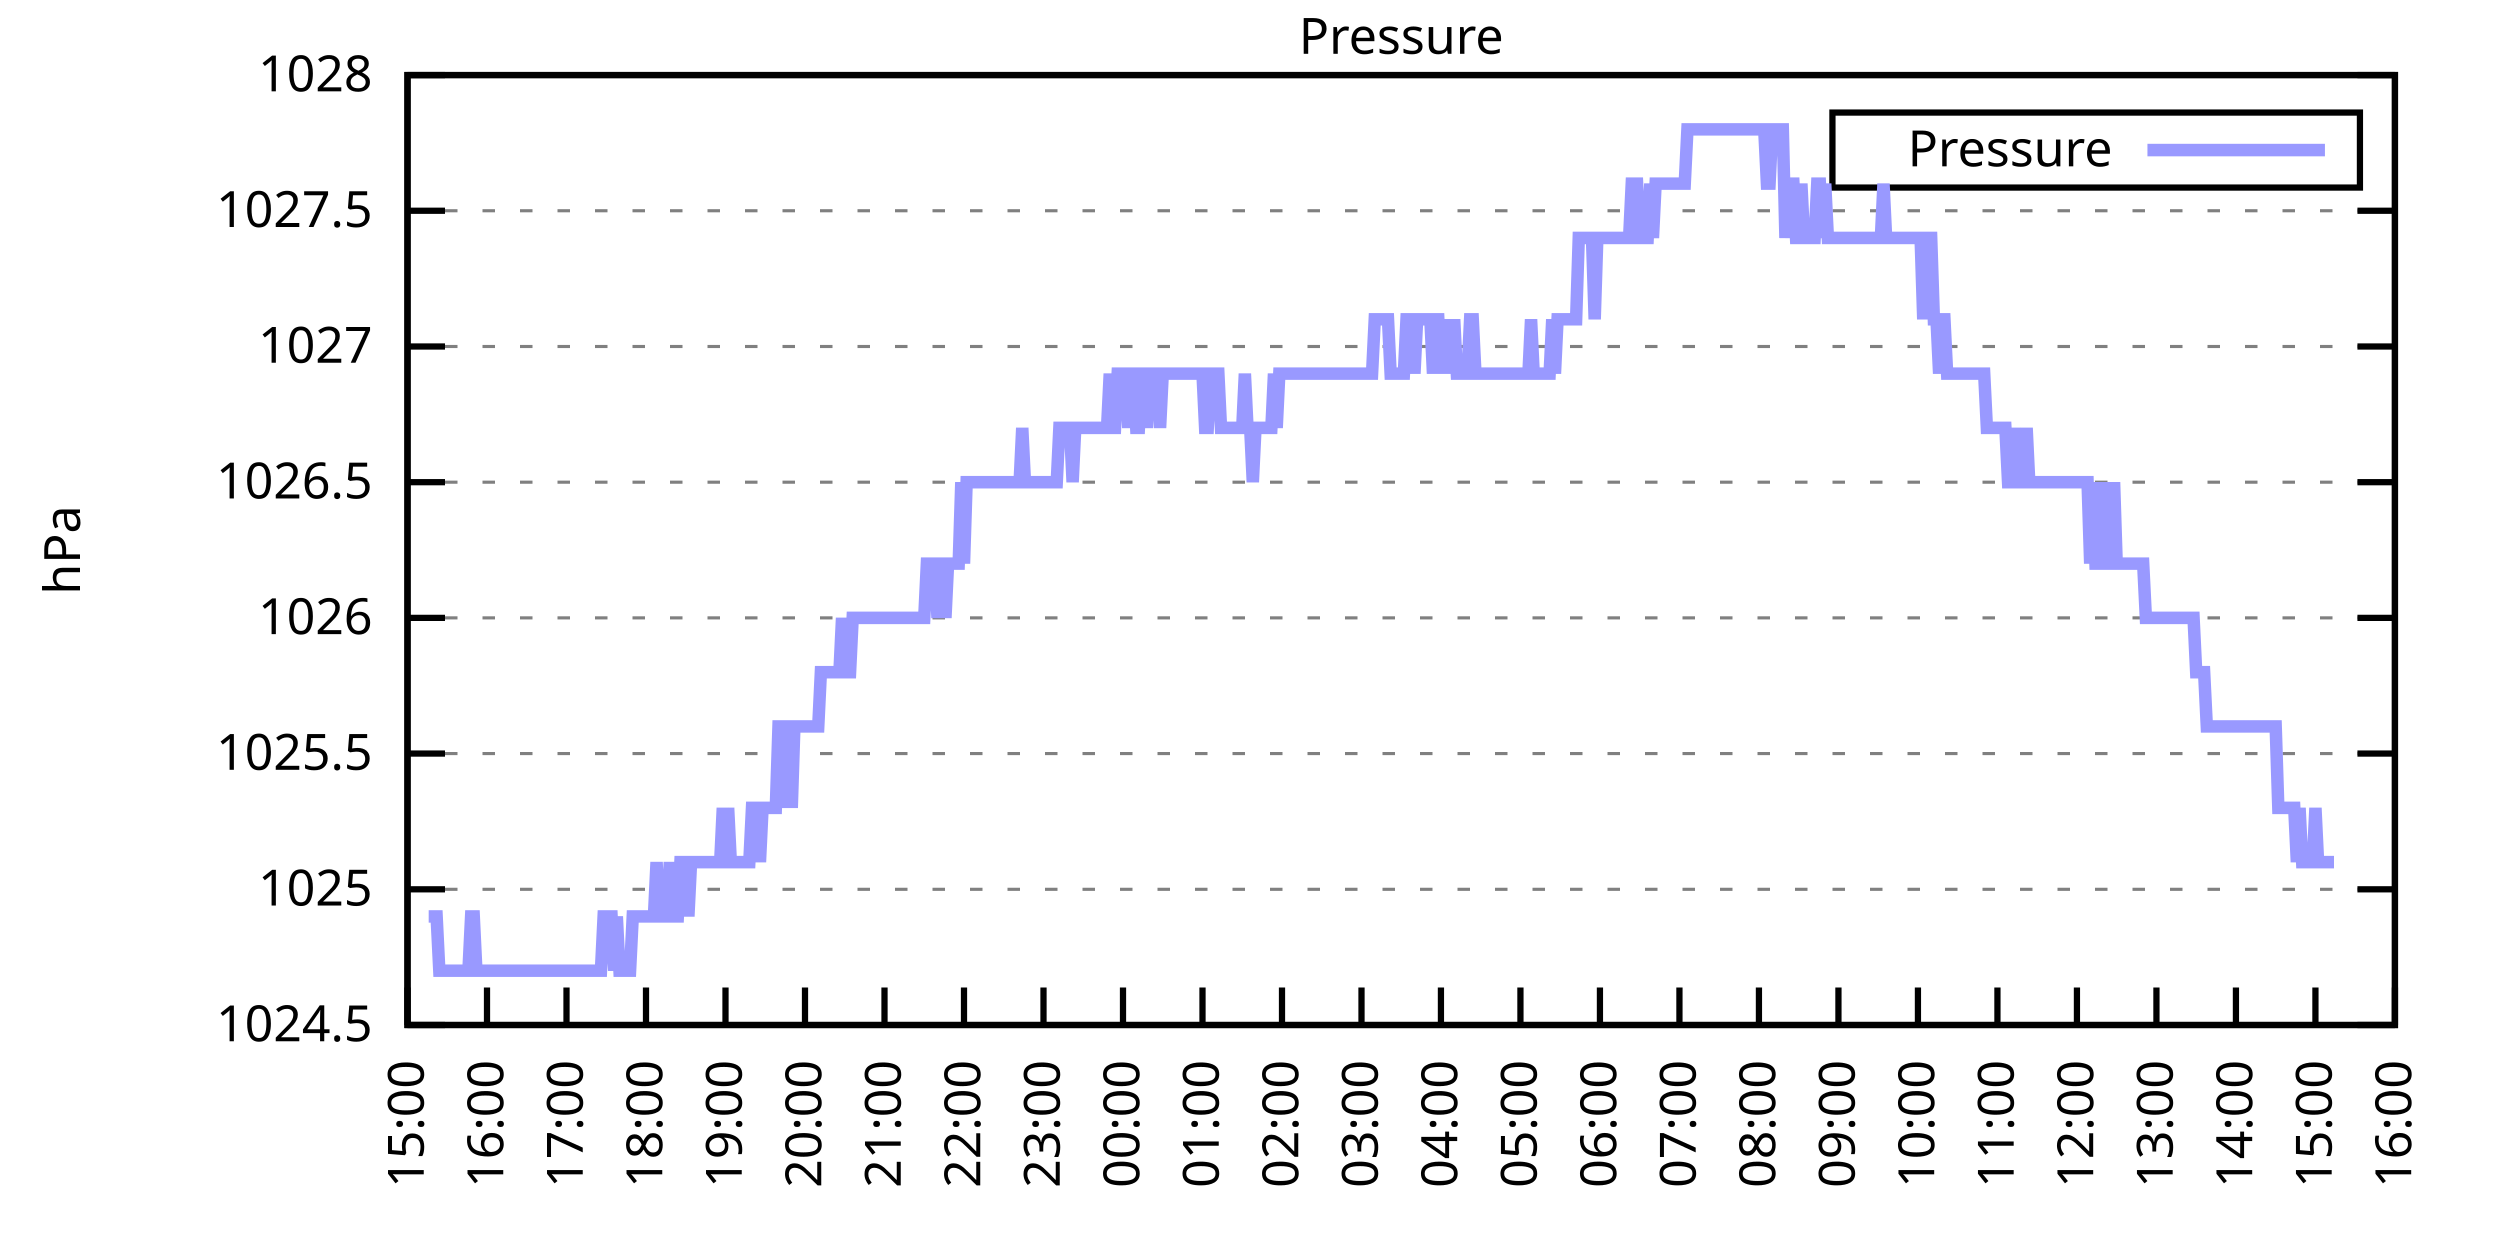
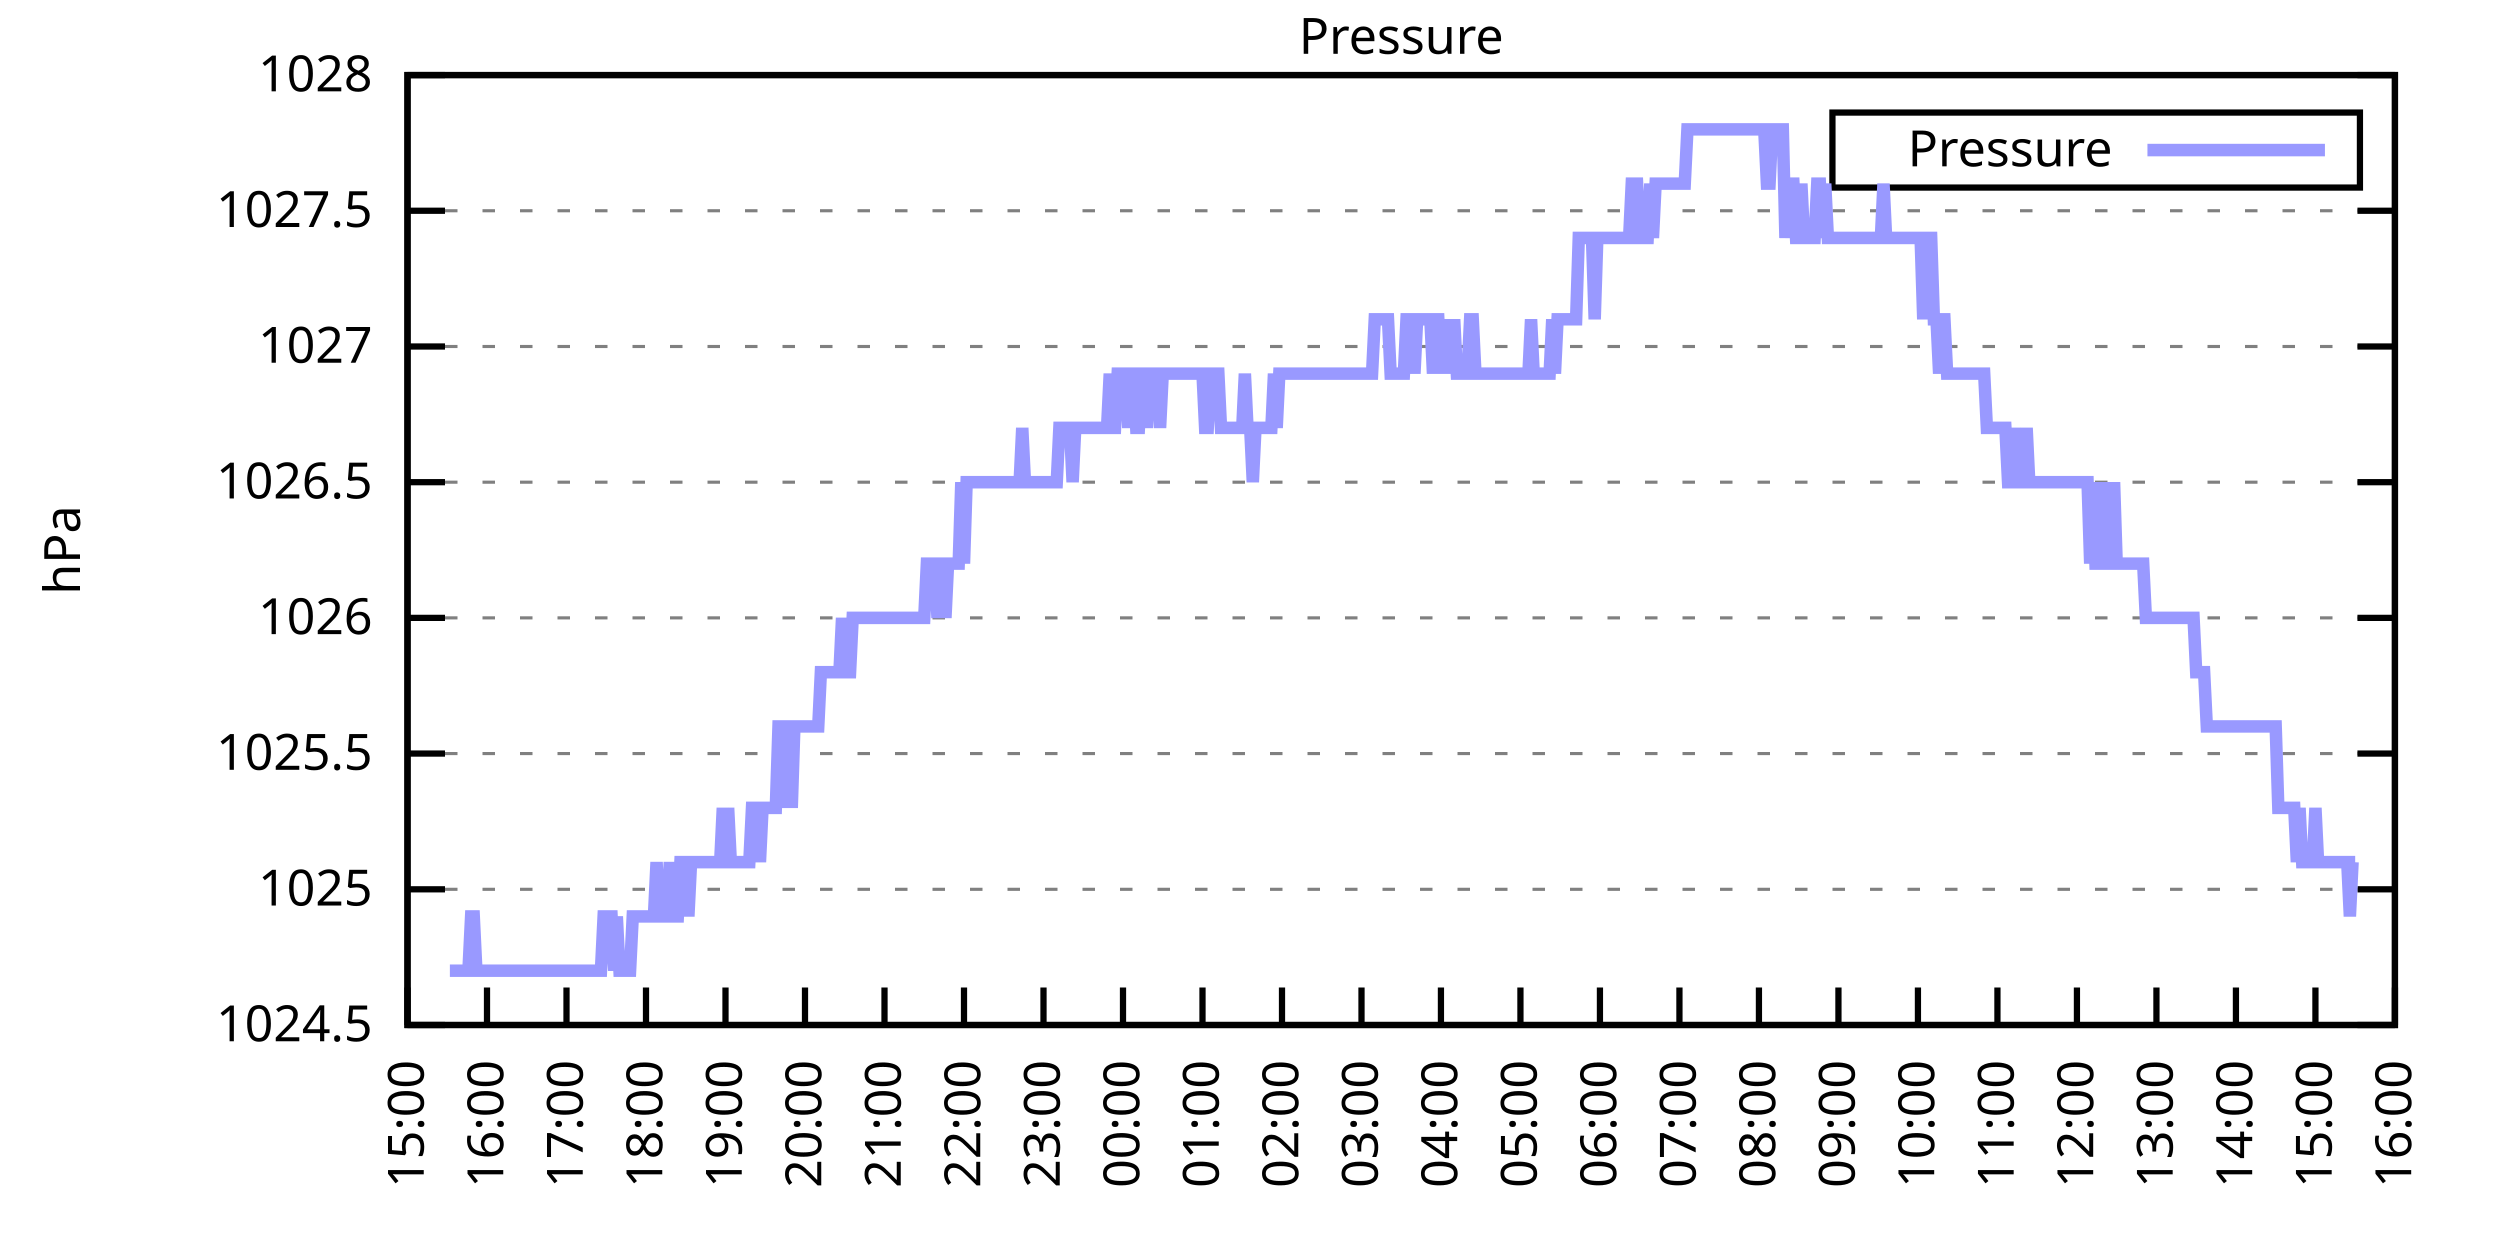
<svg xmlns="http://www.w3.org/2000/svg" xmlns:xlink="http://www.w3.org/1999/xlink" width="400" height="200" viewBox="0 0 400 200">
  <g id="gnuplot_canvas">
    <rect x="0" y="0" width="400" height="200" fill="none" />
    <defs>
      <circle id="gpDot" r="0.5" stroke-width="0.5" stroke="currentColor" />
      <path id="gpPt0" stroke-width="0.333" stroke="currentColor" d="M-1,0 h2 M0,-1 v2" />
      <path id="gpPt1" stroke-width="0.333" stroke="currentColor" d="M-1,-1 L1,1 M1,-1 L-1,1" />
      <path id="gpPt2" stroke-width="0.333" stroke="currentColor" d="M-1,0 L1,0 M0,-1 L0,1 M-1,-1 L1,1 M-1,1 L1,-1" />
      <rect id="gpPt3" stroke-width="0.333" stroke="currentColor" x="-1" y="-1" width="2" height="2" />
      <rect id="gpPt4" stroke-width="0.333" stroke="currentColor" fill="currentColor" x="-1" y="-1" width="2" height="2" />
      <circle id="gpPt5" stroke-width="0.333" stroke="currentColor" cx="0" cy="0" r="1" />
      <use xlink:href="#gpPt5" id="gpPt6" fill="currentColor" stroke="none" />
      <path id="gpPt7" stroke-width="0.333" stroke="currentColor" d="M0,-1.33 L-1.33,0.67 L1.33,0.67 z" />
      <use xlink:href="#gpPt7" id="gpPt8" fill="currentColor" stroke="none" />
      <use xlink:href="#gpPt7" id="gpPt9" stroke="currentColor" transform="rotate(180)" />
      <use xlink:href="#gpPt9" id="gpPt10" fill="currentColor" stroke="none" />
      <use xlink:href="#gpPt3" id="gpPt11" stroke="currentColor" transform="rotate(45)" />
      <use xlink:href="#gpPt11" id="gpPt12" fill="currentColor" stroke="none" />
      <path id="gpPt13" stroke-width="0.333" stroke="currentColor" d="M0,1.330 L1.265,0.411 L0.782,-1.067 L-0.782,-1.076 L-1.265,0.411 z" />
      <use xlink:href="#gpPt13" id="gpPt14" fill="currentColor" stroke="none" />
      <filter id="textbox" filterUnits="objectBoundingBox" x="0" y="0" height="1" width="1">
        <feFlood flood-color="white" flood-opacity="1" result="bgnd" />
        <feComposite in="SourceGraphic" in2="bgnd" operator="atop" />
      </filter>
      <filter id="greybox" filterUnits="objectBoundingBox" x="0" y="0" height="1" width="1">
        <feFlood flood-color="lightgrey" flood-opacity="1" result="grey" />
        <feComposite in="SourceGraphic" in2="grey" operator="atop" />
      </filter>
    </defs>
    <g fill="none" color="white" stroke="currentColor" stroke-width="1.00" stroke-linecap="butt" stroke-linejoin="miter">
</g>
    <g fill="none" color="black" stroke="currentColor" stroke-width="1.00" stroke-linecap="butt" stroke-linejoin="miter">
      <g stroke="none" shape-rendering="crispEdges">
        <polygon fill="rgb(255, 255, 255)" points="65.20,164.00 383.18,164.00 383.18,12.02 65.20,12.02 " />
      </g>
    </g>
    <g fill="none" color="black" stroke="currentColor" stroke-width="1.00" stroke-linecap="butt" stroke-linejoin="miter">
</g>
    <g fill="none" color="black" stroke="black" stroke-width="0.50" stroke-linecap="butt" stroke-linejoin="miter">
</g>
    <g fill="none" color="gray" stroke="currentColor" stroke-width="0.50" stroke-linecap="butt" stroke-linejoin="miter">
      <path stroke="gray" stroke-dasharray="2,4" class="gridline" d="M65.20,164.00 L383.19,164.00  " />
    </g>
    <g fill="none" color="gray" stroke="gray" stroke-width="1.00" stroke-linecap="butt" stroke-linejoin="miter">
</g>
    <g fill="none" color="black" stroke="currentColor" stroke-width="1.00" stroke-linecap="butt" stroke-linejoin="miter">
      <path stroke="black" d="M65.20,164.00 L71.20,164.00 M383.19,164.00 L377.19,164.00  " />
      <g transform="translate(59.60,166.60)" stroke="none" fill="black" font-family="Sans" font-size="8.00" text-anchor="end">
        <text>
          <tspan font-family="Sans"> 1024.5</tspan>
        </text>
      </g>
    </g>
    <g fill="none" color="black" stroke="currentColor" stroke-width="1.00" stroke-linecap="butt" stroke-linejoin="miter">
</g>
    <g fill="none" color="black" stroke="black" stroke-width="0.50" stroke-linecap="butt" stroke-linejoin="miter">
</g>
    <g fill="none" color="gray" stroke="currentColor" stroke-width="0.50" stroke-linecap="butt" stroke-linejoin="miter">
      <path stroke="gray" stroke-dasharray="2,4" class="gridline" d="M65.20,142.29 L383.19,142.29  " />
    </g>
    <g fill="none" color="gray" stroke="gray" stroke-width="1.00" stroke-linecap="butt" stroke-linejoin="miter">
</g>
    <g fill="none" color="black" stroke="currentColor" stroke-width="1.00" stroke-linecap="butt" stroke-linejoin="miter">
      <path stroke="black" d="M65.20,142.29 L71.20,142.29 M383.19,142.29 L377.19,142.29  " />
      <g transform="translate(59.60,144.89)" stroke="none" fill="black" font-family="Sans" font-size="8.00" text-anchor="end">
        <text>
          <tspan font-family="Sans"> 1025</tspan>
        </text>
      </g>
    </g>
    <g fill="none" color="black" stroke="currentColor" stroke-width="1.00" stroke-linecap="butt" stroke-linejoin="miter">
</g>
    <g fill="none" color="black" stroke="black" stroke-width="0.50" stroke-linecap="butt" stroke-linejoin="miter">
</g>
    <g fill="none" color="gray" stroke="currentColor" stroke-width="0.50" stroke-linecap="butt" stroke-linejoin="miter">
      <path stroke="gray" stroke-dasharray="2,4" class="gridline" d="M65.20,120.57 L383.19,120.57  " />
    </g>
    <g fill="none" color="gray" stroke="gray" stroke-width="1.00" stroke-linecap="butt" stroke-linejoin="miter">
</g>
    <g fill="none" color="black" stroke="currentColor" stroke-width="1.00" stroke-linecap="butt" stroke-linejoin="miter">
      <path stroke="black" d="M65.20,120.57 L71.20,120.57 M383.19,120.57 L377.19,120.57  " />
      <g transform="translate(59.60,123.17)" stroke="none" fill="black" font-family="Sans" font-size="8.00" text-anchor="end">
        <text>
          <tspan font-family="Sans"> 1025.5</tspan>
        </text>
      </g>
    </g>
    <g fill="none" color="black" stroke="currentColor" stroke-width="1.00" stroke-linecap="butt" stroke-linejoin="miter">
</g>
    <g fill="none" color="black" stroke="black" stroke-width="0.50" stroke-linecap="butt" stroke-linejoin="miter">
</g>
    <g fill="none" color="gray" stroke="currentColor" stroke-width="0.50" stroke-linecap="butt" stroke-linejoin="miter">
      <path stroke="gray" stroke-dasharray="2,4" class="gridline" d="M65.20,98.86 L383.19,98.86  " />
    </g>
    <g fill="none" color="gray" stroke="gray" stroke-width="1.00" stroke-linecap="butt" stroke-linejoin="miter">
</g>
    <g fill="none" color="black" stroke="currentColor" stroke-width="1.00" stroke-linecap="butt" stroke-linejoin="miter">
      <path stroke="black" d="M65.20,98.86 L71.20,98.86 M383.19,98.86 L377.19,98.86  " />
      <g transform="translate(59.60,101.46)" stroke="none" fill="black" font-family="Sans" font-size="8.00" text-anchor="end">
        <text>
          <tspan font-family="Sans"> 1026</tspan>
        </text>
      </g>
    </g>
    <g fill="none" color="black" stroke="currentColor" stroke-width="1.00" stroke-linecap="butt" stroke-linejoin="miter">
</g>
    <g fill="none" color="black" stroke="black" stroke-width="0.50" stroke-linecap="butt" stroke-linejoin="miter">
</g>
    <g fill="none" color="gray" stroke="currentColor" stroke-width="0.50" stroke-linecap="butt" stroke-linejoin="miter">
      <path stroke="gray" stroke-dasharray="2,4" class="gridline" d="M65.20,77.15 L383.19,77.15  " />
    </g>
    <g fill="none" color="gray" stroke="gray" stroke-width="1.00" stroke-linecap="butt" stroke-linejoin="miter">
</g>
    <g fill="none" color="black" stroke="currentColor" stroke-width="1.00" stroke-linecap="butt" stroke-linejoin="miter">
      <path stroke="black" d="M65.20,77.15 L71.20,77.15 M383.19,77.15 L377.19,77.15  " />
      <g transform="translate(59.60,79.75)" stroke="none" fill="black" font-family="Sans" font-size="8.00" text-anchor="end">
        <text>
          <tspan font-family="Sans"> 1026.5</tspan>
        </text>
      </g>
    </g>
    <g fill="none" color="black" stroke="currentColor" stroke-width="1.00" stroke-linecap="butt" stroke-linejoin="miter">
</g>
    <g fill="none" color="black" stroke="black" stroke-width="0.50" stroke-linecap="butt" stroke-linejoin="miter">
</g>
    <g fill="none" color="gray" stroke="currentColor" stroke-width="0.50" stroke-linecap="butt" stroke-linejoin="miter">
      <path stroke="gray" stroke-dasharray="2,4" class="gridline" d="M65.20,55.44 L383.19,55.44  " />
    </g>
    <g fill="none" color="gray" stroke="gray" stroke-width="1.00" stroke-linecap="butt" stroke-linejoin="miter">
</g>
    <g fill="none" color="black" stroke="currentColor" stroke-width="1.00" stroke-linecap="butt" stroke-linejoin="miter">
      <path stroke="black" d="M65.20,55.44 L71.20,55.44 M383.19,55.44 L377.19,55.44  " />
      <g transform="translate(59.60,58.04)" stroke="none" fill="black" font-family="Sans" font-size="8.00" text-anchor="end">
        <text>
          <tspan font-family="Sans"> 1027</tspan>
        </text>
      </g>
    </g>
    <g fill="none" color="black" stroke="currentColor" stroke-width="1.00" stroke-linecap="butt" stroke-linejoin="miter">
</g>
    <g fill="none" color="black" stroke="black" stroke-width="0.50" stroke-linecap="butt" stroke-linejoin="miter">
</g>
    <g fill="none" color="gray" stroke="currentColor" stroke-width="0.50" stroke-linecap="butt" stroke-linejoin="miter">
      <path stroke="gray" stroke-dasharray="2,4" class="gridline" d="M65.20,33.72 L383.19,33.72  " />
    </g>
    <g fill="none" color="gray" stroke="gray" stroke-width="1.00" stroke-linecap="butt" stroke-linejoin="miter">
</g>
    <g fill="none" color="black" stroke="currentColor" stroke-width="1.00" stroke-linecap="butt" stroke-linejoin="miter">
      <path stroke="black" d="M65.20,33.72 L71.20,33.72 M383.19,33.72 L377.19,33.72  " />
      <g transform="translate(59.60,36.32)" stroke="none" fill="black" font-family="Sans" font-size="8.00" text-anchor="end">
        <text>
          <tspan font-family="Sans"> 1027.5</tspan>
        </text>
      </g>
    </g>
    <g fill="none" color="black" stroke="currentColor" stroke-width="1.00" stroke-linecap="butt" stroke-linejoin="miter">
</g>
    <g fill="none" color="black" stroke="black" stroke-width="0.50" stroke-linecap="butt" stroke-linejoin="miter">
</g>
    <g fill="none" color="gray" stroke="currentColor" stroke-width="0.50" stroke-linecap="butt" stroke-linejoin="miter">
      <path stroke="gray" stroke-dasharray="2,4" class="gridline" d="M65.20,12.01 L383.19,12.01  " />
    </g>
    <g fill="none" color="gray" stroke="gray" stroke-width="1.00" stroke-linecap="butt" stroke-linejoin="miter">
</g>
    <g fill="none" color="black" stroke="currentColor" stroke-width="1.00" stroke-linecap="butt" stroke-linejoin="miter">
      <path stroke="black" d="M65.20,12.01 L71.20,12.01 M383.19,12.01 L377.19,12.01  " />
      <g transform="translate(59.60,14.61)" stroke="none" fill="black" font-family="Sans" font-size="8.00" text-anchor="end">
        <text>
          <tspan font-family="Sans"> 1028</tspan>
        </text>
      </g>
    </g>
    <g fill="none" color="black" stroke="currentColor" stroke-width="1.00" stroke-linecap="butt" stroke-linejoin="miter">
      <path stroke="black" d="M65.20,164.00 L65.20,158.00  " />
      <g transform="translate(67.80,169.60) rotate(270.00)" stroke="none" fill="black" font-family="Sans" font-size="8.00" text-anchor="end">
        <text>
          <tspan font-family="Sans">15:00</tspan>
        </text>
      </g>
    </g>
    <g fill="none" color="black" stroke="currentColor" stroke-width="1.00" stroke-linecap="butt" stroke-linejoin="miter">
      <path stroke="black" d="M77.92,164.00 L77.92,158.00  " />
      <g transform="translate(80.52,169.60) rotate(270.00)" stroke="none" fill="black" font-family="Sans" font-size="8.00" text-anchor="end">
        <text>
          <tspan font-family="Sans">16:00</tspan>
        </text>
      </g>
    </g>
    <g fill="none" color="black" stroke="currentColor" stroke-width="1.00" stroke-linecap="butt" stroke-linejoin="miter">
      <path stroke="black" d="M90.64,164.00 L90.64,158.00  " />
      <g transform="translate(93.24,169.60) rotate(270.00)" stroke="none" fill="black" font-family="Sans" font-size="8.00" text-anchor="end">
        <text>
          <tspan font-family="Sans">17:00</tspan>
        </text>
      </g>
    </g>
    <g fill="none" color="black" stroke="currentColor" stroke-width="1.00" stroke-linecap="butt" stroke-linejoin="miter">
      <path stroke="black" d="M103.36,164.00 L103.36,158.00  " />
      <g transform="translate(105.96,169.60) rotate(270.00)" stroke="none" fill="black" font-family="Sans" font-size="8.00" text-anchor="end">
        <text>
          <tspan font-family="Sans">18:00</tspan>
        </text>
      </g>
    </g>
    <g fill="none" color="black" stroke="currentColor" stroke-width="1.00" stroke-linecap="butt" stroke-linejoin="miter">
      <path stroke="black" d="M116.08,164.00 L116.08,158.00  " />
      <g transform="translate(118.68,169.60) rotate(270.00)" stroke="none" fill="black" font-family="Sans" font-size="8.00" text-anchor="end">
        <text>
          <tspan font-family="Sans">19:00</tspan>
        </text>
      </g>
    </g>
    <g fill="none" color="black" stroke="currentColor" stroke-width="1.00" stroke-linecap="butt" stroke-linejoin="miter">
      <path stroke="black" d="M128.80,164.00 L128.80,158.00  " />
      <g transform="translate(131.40,169.60) rotate(270.00)" stroke="none" fill="black" font-family="Sans" font-size="8.00" text-anchor="end">
        <text>
          <tspan font-family="Sans">20:00</tspan>
        </text>
      </g>
    </g>
    <g fill="none" color="black" stroke="currentColor" stroke-width="1.00" stroke-linecap="butt" stroke-linejoin="miter">
      <path stroke="black" d="M141.52,164.00 L141.52,158.00  " />
      <g transform="translate(144.12,169.60) rotate(270.00)" stroke="none" fill="black" font-family="Sans" font-size="8.00" text-anchor="end">
        <text>
          <tspan font-family="Sans">21:00</tspan>
        </text>
      </g>
    </g>
    <g fill="none" color="black" stroke="currentColor" stroke-width="1.00" stroke-linecap="butt" stroke-linejoin="miter">
      <path stroke="black" d="M154.24,164.00 L154.24,158.00  " />
      <g transform="translate(156.84,169.60) rotate(270.00)" stroke="none" fill="black" font-family="Sans" font-size="8.00" text-anchor="end">
        <text>
          <tspan font-family="Sans">22:00</tspan>
        </text>
      </g>
    </g>
    <g fill="none" color="black" stroke="currentColor" stroke-width="1.00" stroke-linecap="butt" stroke-linejoin="miter">
      <path stroke="black" d="M166.96,164.00 L166.96,158.00  " />
      <g transform="translate(169.56,169.60) rotate(270.00)" stroke="none" fill="black" font-family="Sans" font-size="8.00" text-anchor="end">
        <text>
          <tspan font-family="Sans">23:00</tspan>
        </text>
      </g>
    </g>
    <g fill="none" color="black" stroke="currentColor" stroke-width="1.00" stroke-linecap="butt" stroke-linejoin="miter">
      <path stroke="black" d="M179.68,164.00 L179.68,158.00  " />
      <g transform="translate(182.28,169.60) rotate(270.00)" stroke="none" fill="black" font-family="Sans" font-size="8.00" text-anchor="end">
        <text>
          <tspan font-family="Sans">00:00</tspan>
        </text>
      </g>
    </g>
    <g fill="none" color="black" stroke="currentColor" stroke-width="1.00" stroke-linecap="butt" stroke-linejoin="miter">
      <path stroke="black" d="M192.40,164.00 L192.40,158.00  " />
      <g transform="translate(195.00,169.60) rotate(270.00)" stroke="none" fill="black" font-family="Sans" font-size="8.00" text-anchor="end">
        <text>
          <tspan font-family="Sans">01:00</tspan>
        </text>
      </g>
    </g>
    <g fill="none" color="black" stroke="currentColor" stroke-width="1.00" stroke-linecap="butt" stroke-linejoin="miter">
      <path stroke="black" d="M205.12,164.00 L205.12,158.00  " />
      <g transform="translate(207.72,169.60) rotate(270.00)" stroke="none" fill="black" font-family="Sans" font-size="8.00" text-anchor="end">
        <text>
          <tspan font-family="Sans">02:00</tspan>
        </text>
      </g>
    </g>
    <g fill="none" color="black" stroke="currentColor" stroke-width="1.00" stroke-linecap="butt" stroke-linejoin="miter">
      <path stroke="black" d="M217.84,164.00 L217.84,158.00  " />
      <g transform="translate(220.44,169.60) rotate(270.00)" stroke="none" fill="black" font-family="Sans" font-size="8.00" text-anchor="end">
        <text>
          <tspan font-family="Sans">03:00</tspan>
        </text>
      </g>
    </g>
    <g fill="none" color="black" stroke="currentColor" stroke-width="1.00" stroke-linecap="butt" stroke-linejoin="miter">
      <path stroke="black" d="M230.55,164.00 L230.55,158.00  " />
      <g transform="translate(233.15,169.60) rotate(270.00)" stroke="none" fill="black" font-family="Sans" font-size="8.00" text-anchor="end">
        <text>
          <tspan font-family="Sans">04:00</tspan>
        </text>
      </g>
    </g>
    <g fill="none" color="black" stroke="currentColor" stroke-width="1.00" stroke-linecap="butt" stroke-linejoin="miter">
      <path stroke="black" d="M243.27,164.00 L243.27,158.00  " />
      <g transform="translate(245.87,169.60) rotate(270.00)" stroke="none" fill="black" font-family="Sans" font-size="8.00" text-anchor="end">
        <text>
          <tspan font-family="Sans">05:00</tspan>
        </text>
      </g>
    </g>
    <g fill="none" color="black" stroke="currentColor" stroke-width="1.00" stroke-linecap="butt" stroke-linejoin="miter">
      <path stroke="black" d="M255.99,164.00 L255.99,158.00  " />
      <g transform="translate(258.59,169.60) rotate(270.00)" stroke="none" fill="black" font-family="Sans" font-size="8.00" text-anchor="end">
        <text>
          <tspan font-family="Sans">06:00</tspan>
        </text>
      </g>
    </g>
    <g fill="none" color="black" stroke="currentColor" stroke-width="1.00" stroke-linecap="butt" stroke-linejoin="miter">
      <path stroke="black" d="M268.71,164.00 L268.71,158.00  " />
      <g transform="translate(271.31,169.60) rotate(270.00)" stroke="none" fill="black" font-family="Sans" font-size="8.00" text-anchor="end">
        <text>
          <tspan font-family="Sans">07:00</tspan>
        </text>
      </g>
    </g>
    <g fill="none" color="black" stroke="currentColor" stroke-width="1.00" stroke-linecap="butt" stroke-linejoin="miter">
      <path stroke="black" d="M281.43,164.00 L281.43,158.00  " />
      <g transform="translate(284.03,169.60) rotate(270.00)" stroke="none" fill="black" font-family="Sans" font-size="8.00" text-anchor="end">
        <text>
          <tspan font-family="Sans">08:00</tspan>
        </text>
      </g>
    </g>
    <g fill="none" color="black" stroke="currentColor" stroke-width="1.00" stroke-linecap="butt" stroke-linejoin="miter">
      <path stroke="black" d="M294.15,164.00 L294.15,158.00  " />
      <g transform="translate(296.75,169.60) rotate(270.00)" stroke="none" fill="black" font-family="Sans" font-size="8.00" text-anchor="end">
        <text>
          <tspan font-family="Sans">09:00</tspan>
        </text>
      </g>
    </g>
    <g fill="none" color="black" stroke="currentColor" stroke-width="1.00" stroke-linecap="butt" stroke-linejoin="miter">
      <path stroke="black" d="M306.87,164.00 L306.87,158.00  " />
      <g transform="translate(309.47,169.60) rotate(270.00)" stroke="none" fill="black" font-family="Sans" font-size="8.00" text-anchor="end">
        <text>
          <tspan font-family="Sans">10:00</tspan>
        </text>
      </g>
    </g>
    <g fill="none" color="black" stroke="currentColor" stroke-width="1.00" stroke-linecap="butt" stroke-linejoin="miter">
      <path stroke="black" d="M319.59,164.00 L319.59,158.00  " />
      <g transform="translate(322.19,169.60) rotate(270.00)" stroke="none" fill="black" font-family="Sans" font-size="8.00" text-anchor="end">
        <text>
          <tspan font-family="Sans">11:00</tspan>
        </text>
      </g>
    </g>
    <g fill="none" color="black" stroke="currentColor" stroke-width="1.00" stroke-linecap="butt" stroke-linejoin="miter">
      <path stroke="black" d="M332.31,164.00 L332.31,158.00  " />
      <g transform="translate(334.91,169.60) rotate(270.00)" stroke="none" fill="black" font-family="Sans" font-size="8.00" text-anchor="end">
        <text>
          <tspan font-family="Sans">12:00</tspan>
        </text>
      </g>
    </g>
    <g fill="none" color="black" stroke="currentColor" stroke-width="1.00" stroke-linecap="butt" stroke-linejoin="miter">
      <path stroke="black" d="M345.03,164.00 L345.03,158.00  " />
      <g transform="translate(347.63,169.60) rotate(270.00)" stroke="none" fill="black" font-family="Sans" font-size="8.00" text-anchor="end">
        <text>
          <tspan font-family="Sans">13:00</tspan>
        </text>
      </g>
    </g>
    <g fill="none" color="black" stroke="currentColor" stroke-width="1.00" stroke-linecap="butt" stroke-linejoin="miter">
      <path stroke="black" d="M357.75,164.00 L357.75,158.00  " />
      <g transform="translate(360.35,169.60) rotate(270.00)" stroke="none" fill="black" font-family="Sans" font-size="8.00" text-anchor="end">
        <text>
          <tspan font-family="Sans">14:00</tspan>
        </text>
      </g>
    </g>
    <g fill="none" color="black" stroke="currentColor" stroke-width="1.00" stroke-linecap="butt" stroke-linejoin="miter">
      <path stroke="black" d="M370.47,164.00 L370.47,158.00  " />
      <g transform="translate(373.07,169.60) rotate(270.00)" stroke="none" fill="black" font-family="Sans" font-size="8.00" text-anchor="end">
        <text>
          <tspan font-family="Sans">15:00</tspan>
        </text>
      </g>
    </g>
    <g fill="none" color="black" stroke="currentColor" stroke-width="1.00" stroke-linecap="butt" stroke-linejoin="miter">
      <path stroke="black" d="M383.19,164.00 L383.19,158.00  " />
      <g transform="translate(385.79,169.60) rotate(270.00)" stroke="none" fill="black" font-family="Sans" font-size="8.00" text-anchor="end">
        <text>
          <tspan font-family="Sans">16:00</tspan>
        </text>
      </g>
    </g>
    <g fill="none" color="black" stroke="currentColor" stroke-width="1.00" stroke-linecap="butt" stroke-linejoin="miter">
</g>
    <g fill="none" color="black" stroke="currentColor" stroke-width="1.00" stroke-linecap="butt" stroke-linejoin="miter">
      <path stroke="black" d="M65.20,12.01 L65.20,164.00 L383.19,164.00 L383.19,12.01 L65.20,12.01 Z  " />
    </g>
    <g fill="none" color="black" stroke="currentColor" stroke-width="1.00" stroke-linecap="butt" stroke-linejoin="miter">
</g>
    <g fill="none" color="black" stroke="currentColor" stroke-width="1.00" stroke-linecap="butt" stroke-linejoin="miter">
      <path stroke="black" d="M293.19,30.01 L293.19,18.01 L377.59,18.01 L377.59,30.01 L293.19,30.01 Z  " />
    </g>
    <g id="Pressure_plot_1">
      <g fill="none" color="white" stroke="black" stroke-width="2.00" stroke-linecap="butt" stroke-linejoin="miter">
</g>
      <g fill="none" color="black" stroke="currentColor" stroke-width="2.00" stroke-linecap="butt" stroke-linejoin="miter">
        <g transform="translate(337.99,26.61)" stroke="none" fill="black" font-family="Sans" font-size="8.00" text-anchor="end">
          <text>
            <tspan font-family="Sans">Pressure</tspan>
          </text>
        </g>
      </g>
      <g fill="none" color="black" stroke="currentColor" stroke-width="2.00" stroke-linecap="butt" stroke-linejoin="miter">
-         <path stroke="rgb(153, 153, 255)" d="M343.59,24.01 L371.99,24.01 M68.59,146.63 L69.02,146.63 L69.44,146.63 L69.86,146.63 L70.29,155.31 L70.71,155.31   L71.14,155.31 L71.56,155.31 L71.98,155.31 L72.41,155.31 L72.83,155.31 L73.26,155.31 L73.68,155.31 L74.10,155.31   L74.53,155.31 L74.95,155.31 L75.38,146.63 L75.80,146.63 L76.22,155.31 L76.65,155.31 L77.07,155.31 L77.50,155.31   L77.92,155.31 L78.34,155.31 L78.77,155.31 L79.19,155.31 L79.62,155.31 L80.04,155.31 L80.46,155.31 L80.89,155.31   L81.31,155.31 L81.74,155.31 L82.16,155.31 L82.58,155.31 L83.01,155.31 L83.43,155.31 L83.86,155.31 L84.28,155.31   L84.70,155.31 L85.13,155.31 L85.55,155.31 L85.98,155.31 L86.40,155.31 L86.82,155.31 L87.25,155.31 L87.67,155.31   L88.10,155.31 L88.52,155.31 L88.94,155.31 L89.37,155.31 L89.79,155.31 L90.22,155.31 L90.64,155.31 L91.06,155.31   L91.49,155.31 L91.91,155.31 L92.34,155.31 L92.76,155.31 L93.18,155.31 L93.61,155.31 L94.03,155.31 L94.46,155.31   L94.88,155.31 L95.30,155.31 L95.73,155.31 L96.15,155.31 L96.58,146.63 L97.00,146.63 L97.42,146.63 L97.85,146.63   L98.27,155.31 L98.69,146.63 L99.12,155.31 L99.54,155.31 L99.97,155.31 L100.39,155.31 L100.81,155.31 L101.24,146.63   L101.66,146.63 L102.09,146.63 L102.51,146.63 L102.93,146.63 L103.36,146.63 L103.78,146.63 L104.21,146.63 L104.63,146.63   L105.05,137.94 L105.48,146.63 L105.90,146.63 L106.33,146.63 L106.75,146.63 L107.17,137.94 L107.60,146.63 L108.02,146.63   L108.45,146.63 L108.87,137.94 L109.29,137.94 L109.72,137.94 L110.14,146.63 L110.57,137.94 L110.99,137.94 L111.41,137.94   L111.84,137.94 L112.26,137.94 L112.69,137.94 L113.11,137.94 L113.53,137.94 L113.96,137.94 L114.38,137.94 L114.81,137.94   L115.23,137.94 L115.65,129.26 L116.08,137.94 L116.50,129.26 L116.93,137.94 L117.35,137.94 L117.77,137.94 L118.20,137.94   L118.62,137.94 L119.05,137.94 L119.47,137.94 L119.89,137.94 L120.32,129.26 L120.74,129.26 L121.17,129.26 L121.59,137.94   L122.01,129.26 L122.44,129.26 L122.86,129.26 L123.29,129.26 L123.71,129.26 L124.13,129.26 L124.56,116.23 L124.98,116.23   L125.41,129.26 L125.83,116.23 L126.25,116.23 L126.68,129.26 L127.10,116.23 L127.53,116.23 L127.95,116.23 L128.37,116.23   L128.80,116.23 L129.22,116.23 L129.65,116.23 L130.07,116.23 L130.49,116.23 L130.92,116.23 L131.34,107.55 L131.77,107.55   L132.19,107.55 L132.61,107.55 L133.04,107.55 L133.46,107.55 L133.89,107.55 L134.31,107.55 L134.73,98.86 L135.16,107.55   L135.58,107.55 L136.01,107.55 L136.43,98.86 L136.85,98.86 L137.28,98.86 L137.70,98.86 L138.13,98.86 L138.55,98.86   L138.97,98.86 L139.40,98.86 L139.82,98.86 L140.25,98.86 L140.67,98.86 L141.09,98.86 L141.52,98.86 L141.94,98.86   L142.37,98.86 L142.79,98.86 L143.21,98.86 L143.64,98.86 L144.06,98.86 L144.49,98.86 L144.91,98.86 L145.33,98.86   L145.76,98.86 L146.18,98.86 L146.61,98.86 L147.03,98.86 L147.45,98.86 L147.88,98.86 L148.30,90.18 L148.73,90.18   L149.15,90.18 L149.57,90.18 L150.00,98.86 L150.42,90.18 L150.85,90.18 L151.27,98.86 L151.69,90.18 L152.12,90.18   L152.54,90.18 L152.97,90.18 L153.39,90.18 L153.81,77.15 L154.24,90.18 L154.66,77.15 L155.09,77.15 L155.51,77.15   L155.93,77.15 L156.36,77.15 L156.78,77.15 L157.21,77.15 L157.63,77.15 L158.05,77.15 L158.48,77.15 L158.90,77.15   L159.33,77.15 L159.75,77.15 L160.17,77.15 L160.60,77.15 L161.02,77.15 L161.44,77.15 L161.87,77.15 L162.29,77.15   L162.72,77.15 L163.14,77.15 L163.56,68.46 L163.99,77.15 L164.41,77.15 L164.84,77.15 L165.26,77.15 L165.68,77.15   L166.11,77.15 L166.53,77.15 L166.96,77.15 L167.38,77.15 L167.80,77.15 L168.23,77.15 L168.65,77.15 L169.08,77.15   L169.50,68.46 L169.92,68.46 L170.35,68.46 L170.77,68.46 L171.20,68.46 L171.62,77.15 L172.04,68.46 L172.47,68.46   L172.89,68.46 L173.32,68.46 L173.74,68.46 L174.16,68.46 L174.59,68.46 L175.01,68.46 L175.44,68.46 L175.86,68.46   L176.28,68.46 L176.71,68.46 L177.13,68.46 L177.56,59.78 L177.98,68.46 L178.40,68.46 L178.83,59.78 L179.25,59.78   L179.68,59.78 L180.10,59.78 L180.52,68.46 L180.95,59.78 L181.37,59.78 L181.80,68.46 L182.22,68.46 L182.64,59.78   L183.07,59.78 L183.49,68.46 L183.92,59.78 L184.34,59.78 L184.76,59.78 L185.19,59.78 L185.61,68.46 L186.04,59.78   L186.46,59.78 L186.88,59.78 L187.31,59.78 L187.73,59.78 L188.16,59.78 L188.58,59.78 L189.00,59.78 L189.43,59.78   L189.85,59.78 L190.28,59.78 L190.70,59.78 L191.12,59.78 L191.55,59.78 L191.97,59.78 L192.40,59.78 L192.82,68.46   L193.24,68.46 L193.67,59.78 L194.09,59.78 L194.52,59.78 L194.94,59.78 L195.36,68.46 L195.79,68.46 L196.21,68.46   L196.64,68.46 L197.06,68.46 L197.48,68.46 L197.91,68.46 L198.33,68.46 L198.76,68.46 L199.18,59.78 L199.60,68.46   L200.03,68.46 L200.45,77.15 L200.88,68.46 L201.30,68.46 L201.72,68.46 L202.15,68.46 L202.57,68.46 L203.00,68.46   L203.42,68.46 L203.84,59.78 L204.27,68.46 L204.69,59.78 L205.12,59.78 L205.54,59.78 L205.96,59.78 L206.39,59.78   L206.81,59.78 L207.24,59.78 L207.66,59.78 L208.08,59.78 L208.51,59.78 L208.93,59.78 L209.36,59.78 L209.78,59.78   L210.20,59.78 L210.63,59.78 L211.05,59.78 L211.48,59.78 L211.90,59.78 L212.32,59.78 L212.75,59.78 L213.17,59.78   L213.60,59.78 L214.02,59.78 L214.44,59.78 L214.87,59.78 L215.29,59.78 L215.72,59.78 L216.14,59.78 L216.56,59.78   L216.99,59.78 L217.41,59.78 L217.84,59.78 L218.26,59.78 L218.68,59.78 L219.11,59.78 L219.53,59.78 L219.96,51.09   L220.38,51.09 L220.80,51.09 L221.23,51.09 L221.65,51.09 L222.08,51.09 L222.50,59.78 L222.92,59.78 L223.35,59.78   L223.77,59.78 L224.20,59.78 L224.62,59.78 L225.04,51.09 L225.47,51.09 L225.89,51.09 L226.31,59.78 L226.74,51.09   L227.16,51.09 L227.59,51.09 L228.01,51.09 L228.43,51.09 L228.86,51.09 L229.28,59.78 L229.71,51.09 L230.13,51.09   L230.55,59.78 L230.98,51.09 L231.40,59.78 L231.83,51.09 L232.25,59.78 L232.67,51.09 L233.10,59.78 L233.52,59.78   L233.95,59.78 L234.37,59.78 L234.79,59.78 L235.22,51.09 L235.64,51.09 L236.07,59.78 L236.49,59.78 L236.91,59.78   L237.34,59.78 L237.76,59.78 L238.19,59.78 L238.61,59.78 L239.03,59.78 L239.46,59.78 L239.88,59.78 L240.31,59.78   L240.73,59.78 L241.15,59.78 L241.58,59.78 L242.00,59.78 L242.43,59.78 L242.85,59.78 L243.27,59.78 L243.70,59.78   L244.12,59.78 L244.55,59.78 L244.97,51.09 L245.39,59.78 L245.82,59.78 L246.24,59.78 L246.67,59.78 L247.09,59.78   L247.51,59.78 L247.94,59.78 L248.36,51.09 L248.79,59.78 L249.21,51.09 L249.63,51.09 L250.06,51.09 L250.48,51.09   L250.91,51.09 L251.33,51.09 L251.75,51.09 L252.18,51.09 L252.60,38.07 L253.03,38.07 L253.45,38.07 L253.87,38.07   L254.30,38.07 L254.72,38.07 L255.15,51.09 L255.57,38.07 L255.99,38.07 L256.42,38.07 L256.84,38.07 L257.27,38.07   L257.69,38.07 L258.11,38.07 L258.54,38.07 L258.96,38.07 L259.39,38.07 L259.81,38.07 L260.23,38.07 L260.66,38.07   L261.08,29.38 L261.51,29.38 L261.93,29.38 L262.35,38.07 L262.78,38.07 L263.20,38.07 L263.63,38.07 L264.05,29.38   L264.47,38.07 L264.90,29.38 L265.32,29.38 L265.75,29.38 L266.17,29.38 L266.59,29.38 L267.02,29.38 L267.44,29.38   L267.87,29.38 L268.29,29.38 L268.71,29.38 L269.14,29.38 L269.56,29.38 L269.99,20.70 L270.41,20.70 L270.83,20.70   L271.26,20.70 L271.68,20.70 L272.11,20.70 L272.53,20.70 L272.95,20.70 L273.38,20.70 L273.80,20.70 L274.23,20.70   L274.65,20.70 L275.07,20.70 L275.50,20.70 L275.92,20.70 L276.35,20.70 L276.77,20.70 L277.19,20.70 L277.62,20.70   L278.04,20.70 L278.47,20.70 L278.89,20.70 L279.31,20.70 L279.74,20.70 L280.16,20.70 L280.59,20.70 L281.01,20.70   L281.43,20.70 L281.86,20.70 L282.28,20.70 L282.71,29.38 L283.13,29.38 L283.55,20.70 L283.98,20.70 L284.40,20.70   L284.83,20.70 L285.25,20.70 L285.67,38.07 L286.10,29.38 L286.52,29.38 L286.95,29.38 L287.37,38.07 L287.79,38.07   L288.22,29.38 L288.64,38.07 L289.06,38.07 L289.49,38.07 L289.91,38.07 L290.34,38.07 L290.76,29.38 L291.18,29.38   L291.61,38.07 L292.03,29.38 L292.46,38.07 L292.88,38.07 L293.30,38.07 L293.73,38.07 L294.15,38.07 L294.58,38.07   L295.00,38.07 L295.42,38.07 L295.85,38.07 L296.27,38.07 L296.70,38.07 L297.12,38.07 L297.54,38.07 L297.97,38.07   L298.39,38.07 L298.82,38.07 L299.24,38.07 L299.66,38.07 L300.09,38.07 L300.51,38.07 L300.94,38.07 L301.36,29.38   L301.78,38.07 L302.21,38.07 L302.63,38.07 L303.06,38.07 L303.48,38.07 L303.90,38.07 L304.33,38.07 L304.75,38.07   L305.18,38.07 L305.60,38.07 L306.02,38.07 L306.45,38.07 L306.87,38.07 L307.30,38.07 L307.72,51.09 L308.14,38.07   L308.57,38.07 L308.99,38.07 L309.42,51.09 L309.84,51.09 L310.26,59.78 L310.69,51.09 L311.11,51.09 L311.54,59.78   L311.96,59.78 L312.38,59.78 L312.81,59.78 L313.23,59.78 L313.66,59.78 L314.08,59.78 L314.50,59.78 L314.93,59.78   L315.35,59.78 L315.78,59.78 L316.20,59.78 L316.62,59.78 L317.05,59.78 L317.47,59.78 L317.90,68.46 L318.32,68.46   L318.74,68.46 L319.17,68.46 L319.59,68.46 L320.02,68.46 L320.44,68.46 L320.86,68.46 L321.29,77.15 L321.71,77.15   L322.14,77.15 L322.56,68.46 L322.98,77.15 L323.41,77.15 L323.83,77.15 L324.26,68.46 L324.68,77.15 L325.10,77.15   L325.53,77.15 L325.95,77.15 L326.38,77.15 L326.80,77.15 L327.22,77.15 L327.65,77.15 L328.07,77.15 L328.50,77.15   L328.92,77.15 L329.34,77.15 L329.77,77.15 L330.19,77.15 L330.62,77.15 L331.04,77.15 L331.46,77.15 L331.89,77.15   L332.31,77.15 L332.74,77.15 L333.16,77.15 L333.58,77.15 L334.01,77.15 L334.43,90.18 L334.86,77.15 L335.28,90.18   L335.70,90.18 L336.13,90.18 L336.55,77.15 L336.98,90.18 L337.40,90.18 L337.82,90.18 L338.25,77.15 L338.67,90.18   L339.10,90.18 L339.52,90.18 L339.94,90.18 L340.37,90.18 L340.79,90.18 L341.22,90.18 L341.64,90.18 L342.06,90.18   L342.49,90.18 L342.91,90.18 L343.34,98.86 L343.76,98.86 L344.18,98.86 L344.61,98.86 L345.03,98.86 L345.46,98.86   L345.88,98.86 L346.30,98.86 L346.73,98.86 L347.15,98.86 L347.58,98.86 L348.00,98.86 L348.42,98.86 L348.85,98.86   L349.27,98.86 L349.70,98.86 L350.12,98.86 L350.54,98.86 L350.97,98.86 L351.39,107.55 L351.81,107.55 L352.24,107.55   L352.66,107.55 L353.09,116.23 L353.51,116.23 L353.93,116.23 L354.36,116.23 L354.78,116.23 L355.21,116.23 L355.63,116.23   L356.05,116.23 L356.48,116.23 L356.90,116.23 L357.33,116.23 L357.75,116.23 L358.17,116.23 L358.60,116.23 L359.02,116.23   L359.45,116.23 L359.87,116.23 L360.29,116.23 L360.72,116.23 L361.14,116.23 L361.57,116.23 L361.99,116.23 L362.41,116.23   L362.84,116.23 L363.26,116.23 L363.69,116.23 L364.11,116.23 L364.53,129.26 L364.96,129.26 L365.38,129.26 L365.81,129.26   L366.23,129.26 L366.65,129.26 L367.08,129.26 L367.50,137.94 L367.93,129.26 L368.35,137.94 L368.77,137.94 L369.20,137.94   L369.62,137.94 L370.05,137.94 L370.47,129.26 L370.89,137.94 L371.32,137.94 L371.74,137.94 L372.17,137.94 L372.59,137.94   L373.01,137.94 L373.44,137.94  " />
+         <path stroke="rgb(153, 153, 255)" d="M343.59,24.01 L371.99,24.01 M71.98,155.31 L72.41,155.31 L72.83,155.31 L73.26,155.31 L73.68,155.31 L74.10,155.31   L74.53,155.31 L74.95,155.31 L75.38,146.63 L75.80,146.63 L76.22,155.31 L76.65,155.31 L77.07,155.31 L77.50,155.31   L77.92,155.31 L78.34,155.31 L78.77,155.31 L79.19,155.31 L79.62,155.31 L80.04,155.31 L80.46,155.31 L80.89,155.31   L81.31,155.31 L81.74,155.31 L82.16,155.31 L82.58,155.31 L83.01,155.31 L83.43,155.31 L83.86,155.31 L84.28,155.31   L84.70,155.31 L85.13,155.31 L85.55,155.31 L85.98,155.31 L86.40,155.31 L86.82,155.31 L87.25,155.31 L87.67,155.31   L88.10,155.31 L88.52,155.31 L88.94,155.31 L89.37,155.31 L89.79,155.31 L90.22,155.31 L90.64,155.31 L91.06,155.31   L91.49,155.31 L91.91,155.31 L92.34,155.31 L92.76,155.31 L93.18,155.31 L93.61,155.31 L94.03,155.31 L94.46,155.31   L94.88,155.31 L95.30,155.31 L95.73,155.31 L96.15,155.31 L96.58,146.63 L97.00,146.63 L97.42,146.63 L97.85,146.63   L98.27,155.31 L98.69,146.63 L99.12,155.31 L99.54,155.31 L99.97,155.31 L100.39,155.31 L100.81,155.31 L101.24,146.63   L101.66,146.63 L102.09,146.63 L102.51,146.63 L102.93,146.63 L103.36,146.63 L103.78,146.63 L104.21,146.63 L104.63,146.63   L105.05,137.94 L105.48,146.63 L105.90,146.63 L106.33,146.63 L106.75,146.63 L107.17,137.94 L107.60,146.63 L108.02,146.63   L108.45,146.63 L108.87,137.94 L109.29,137.94 L109.72,137.94 L110.14,146.63 L110.57,137.94 L110.99,137.94 L111.41,137.94   L111.84,137.94 L112.26,137.94 L112.69,137.94 L113.11,137.94 L113.53,137.94 L113.96,137.94 L114.38,137.94 L114.81,137.94   L115.23,137.94 L115.65,129.26 L116.08,137.94 L116.50,129.26 L116.93,137.94 L117.35,137.94 L117.77,137.94 L118.20,137.94   L118.62,137.94 L119.05,137.94 L119.47,137.94 L119.89,137.94 L120.32,129.26 L120.74,129.26 L121.17,129.26 L121.59,137.94   L122.01,129.26 L122.44,129.26 L122.86,129.26 L123.29,129.26 L123.71,129.26 L124.13,129.26 L124.56,116.23 L124.98,116.23   L125.41,129.26 L125.83,116.23 L126.25,116.23 L126.68,129.26 L127.10,116.23 L127.53,116.23 L127.95,116.23 L128.37,116.23   L128.80,116.23 L129.22,116.23 L129.65,116.23 L130.07,116.23 L130.49,116.23 L130.92,116.23 L131.34,107.55 L131.77,107.55   L132.19,107.55 L132.61,107.55 L133.04,107.55 L133.46,107.55 L133.89,107.55 L134.31,107.55 L134.73,98.86 L135.16,107.55   L135.58,107.55 L136.01,107.55 L136.43,98.86 L136.85,98.86 L137.28,98.86 L137.70,98.86 L138.13,98.86 L138.55,98.86   L138.97,98.86 L139.40,98.86 L139.82,98.86 L140.25,98.86 L140.67,98.86 L141.09,98.86 L141.52,98.86 L141.94,98.86   L142.37,98.86 L142.79,98.86 L143.21,98.86 L143.64,98.86 L144.06,98.86 L144.49,98.86 L144.91,98.86 L145.33,98.86   L145.76,98.86 L146.18,98.86 L146.61,98.86 L147.03,98.86 L147.45,98.86 L147.88,98.86 L148.30,90.18 L148.73,90.18   L149.15,90.18 L149.57,90.18 L150.00,98.86 L150.42,90.18 L150.85,90.18 L151.27,98.86 L151.69,90.18 L152.12,90.18   L152.54,90.18 L152.97,90.18 L153.39,90.18 L153.81,77.15 L154.24,90.18 L154.66,77.15 L155.09,77.15 L155.51,77.15   L155.93,77.15 L156.36,77.15 L156.78,77.15 L157.21,77.15 L157.63,77.15 L158.05,77.15 L158.48,77.15 L158.90,77.15   L159.33,77.15 L159.75,77.15 L160.17,77.15 L160.60,77.15 L161.02,77.15 L161.44,77.15 L161.87,77.15 L162.29,77.15   L162.72,77.15 L163.14,77.15 L163.56,68.46 L163.99,77.15 L164.41,77.15 L164.84,77.15 L165.26,77.15 L165.68,77.15   L166.11,77.15 L166.53,77.15 L166.96,77.15 L167.38,77.15 L167.80,77.15 L168.23,77.15 L168.65,77.15 L169.08,77.15   L169.50,68.46 L169.92,68.46 L170.35,68.46 L170.77,68.46 L171.20,68.46 L171.62,77.15 L172.04,68.46 L172.47,68.46   L172.89,68.46 L173.32,68.46 L173.74,68.46 L174.16,68.46 L174.59,68.46 L175.01,68.46 L175.44,68.46 L175.86,68.46   L176.28,68.46 L176.71,68.46 L177.13,68.46 L177.56,59.78 L177.98,68.46 L178.40,68.46 L178.83,59.78 L179.25,59.78   L179.68,59.78 L180.10,59.78 L180.52,68.46 L180.95,59.78 L181.37,59.78 L181.80,68.46 L182.22,68.46 L182.64,59.78   L183.07,59.78 L183.49,68.46 L183.92,59.78 L184.34,59.78 L184.76,59.78 L185.19,59.78 L185.61,68.46 L186.04,59.78   L186.46,59.78 L186.88,59.78 L187.31,59.78 L187.73,59.78 L188.16,59.78 L188.58,59.78 L189.00,59.78 L189.43,59.78   L189.85,59.78 L190.28,59.78 L190.70,59.78 L191.12,59.78 L191.55,59.78 L191.97,59.78 L192.40,59.78 L192.82,68.46   L193.24,68.46 L193.67,59.78 L194.09,59.78 L194.52,59.78 L194.94,59.78 L195.36,68.46 L195.79,68.46 L196.21,68.46   L196.64,68.46 L197.06,68.46 L197.48,68.46 L197.91,68.46 L198.33,68.46 L198.76,68.46 L199.18,59.78 L199.60,68.46   L200.03,68.46 L200.45,77.15 L200.88,68.46 L201.30,68.46 L201.72,68.46 L202.15,68.46 L202.57,68.46 L203.00,68.46   L203.42,68.46 L203.84,59.78 L204.27,68.46 L204.69,59.78 L205.12,59.78 L205.54,59.78 L205.96,59.78 L206.39,59.78   L206.81,59.78 L207.24,59.78 L207.66,59.78 L208.08,59.78 L208.51,59.78 L208.93,59.78 L209.36,59.78 L209.78,59.78   L210.20,59.78 L210.63,59.78 L211.05,59.78 L211.48,59.78 L211.90,59.78 L212.32,59.78 L212.75,59.78 L213.17,59.78   L213.60,59.78 L214.02,59.78 L214.44,59.78 L214.87,59.78 L215.29,59.78 L215.72,59.78 L216.14,59.78 L216.56,59.78   L216.99,59.78 L217.41,59.78 L217.84,59.78 L218.26,59.78 L218.68,59.78 L219.11,59.78 L219.53,59.78 L219.96,51.09   L220.38,51.09 L220.80,51.09 L221.23,51.09 L221.65,51.09 L222.08,51.09 L222.50,59.78 L222.92,59.78 L223.35,59.78   L223.77,59.78 L224.20,59.78 L224.62,59.78 L225.04,51.09 L225.47,51.09 L225.89,51.09 L226.31,59.78 L226.74,51.09   L227.16,51.09 L227.59,51.09 L228.01,51.09 L228.43,51.09 L228.86,51.09 L229.28,59.78 L229.71,51.09 L230.13,51.09   L230.55,59.78 L230.98,51.09 L231.40,59.78 L231.83,51.09 L232.25,59.78 L232.67,51.09 L233.10,59.78 L233.52,59.78   L233.95,59.78 L234.37,59.78 L234.79,59.78 L235.22,51.09 L235.64,51.09 L236.07,59.78 L236.49,59.78 L236.91,59.78   L237.34,59.78 L237.76,59.78 L238.19,59.78 L238.61,59.78 L239.03,59.78 L239.46,59.78 L239.88,59.78 L240.31,59.78   L240.73,59.78 L241.15,59.78 L241.58,59.78 L242.00,59.78 L242.43,59.78 L242.85,59.78 L243.27,59.78 L243.70,59.78   L244.12,59.78 L244.55,59.78 L244.97,51.09 L245.39,59.78 L245.82,59.78 L246.24,59.78 L246.67,59.78 L247.09,59.78   L247.51,59.78 L247.94,59.78 L248.36,51.09 L248.79,59.78 L249.21,51.09 L249.63,51.09 L250.06,51.09 L250.48,51.09   L250.91,51.09 L251.33,51.09 L251.75,51.09 L252.18,51.09 L252.60,38.07 L253.03,38.07 L253.45,38.07 L253.87,38.07   L254.30,38.07 L254.72,38.07 L255.15,51.09 L255.57,38.07 L255.99,38.07 L256.42,38.07 L256.84,38.07 L257.27,38.07   L257.69,38.07 L258.11,38.07 L258.54,38.07 L258.96,38.07 L259.39,38.07 L259.81,38.07 L260.23,38.07 L260.66,38.07   L261.08,29.38 L261.51,29.38 L261.93,29.38 L262.35,38.07 L262.78,38.07 L263.20,38.07 L263.63,38.07 L264.05,29.38   L264.47,38.07 L264.90,29.38 L265.32,29.38 L265.75,29.38 L266.17,29.38 L266.59,29.38 L267.02,29.38 L267.44,29.38   L267.87,29.38 L268.29,29.38 L268.71,29.38 L269.14,29.38 L269.56,29.38 L269.99,20.70 L270.41,20.70 L270.83,20.70   L271.26,20.70 L271.68,20.70 L272.11,20.70 L272.53,20.70 L272.95,20.70 L273.38,20.70 L273.80,20.70 L274.23,20.70   L274.65,20.70 L275.07,20.70 L275.50,20.70 L275.92,20.70 L276.35,20.70 L276.77,20.70 L277.19,20.70 L277.62,20.70   L278.04,20.70 L278.47,20.70 L278.89,20.70 L279.31,20.70 L279.74,20.70 L280.16,20.70 L280.59,20.70 L281.01,20.70   L281.43,20.70 L281.86,20.70 L282.28,20.70 L282.71,29.38 L283.13,29.38 L283.55,20.70 L283.98,20.70 L284.40,20.70   L284.83,20.70 L285.25,20.70 L285.67,38.07 L286.10,29.38 L286.52,29.38 L286.95,29.38 L287.37,38.07 L287.79,38.07   L288.22,29.38 L288.64,38.07 L289.06,38.07 L289.49,38.07 L289.91,38.07 L290.34,38.07 L290.76,29.38 L291.18,29.38   L291.61,38.07 L292.03,29.38 L292.46,38.07 L292.88,38.07 L293.30,38.07 L293.73,38.07 L294.15,38.07 L294.58,38.07   L295.00,38.07 L295.42,38.07 L295.85,38.07 L296.27,38.07 L296.70,38.07 L297.12,38.07 L297.54,38.07 L297.97,38.07   L298.39,38.07 L298.82,38.07 L299.24,38.07 L299.66,38.07 L300.09,38.07 L300.51,38.07 L300.94,38.07 L301.36,29.38   L301.78,38.07 L302.21,38.07 L302.63,38.07 L303.06,38.07 L303.48,38.07 L303.90,38.07 L304.33,38.07 L304.75,38.07   L305.18,38.07 L305.60,38.07 L306.02,38.07 L306.45,38.07 L306.87,38.07 L307.30,38.07 L307.72,51.09 L308.14,38.07   L308.57,38.07 L308.99,38.07 L309.42,51.09 L309.84,51.09 L310.26,59.78 L310.69,51.09 L311.11,51.09 L311.54,59.78   L311.96,59.78 L312.38,59.78 L312.81,59.78 L313.23,59.78 L313.66,59.78 L314.08,59.78 L314.50,59.78 L314.93,59.78   L315.35,59.78 L315.78,59.78 L316.20,59.78 L316.62,59.78 L317.05,59.78 L317.47,59.78 L317.90,68.46 L318.32,68.46   L318.74,68.46 L319.17,68.46 L319.59,68.46 L320.02,68.46 L320.44,68.46 L320.86,68.46 L321.29,77.15 L321.71,77.15   L322.14,77.15 L322.56,68.46 L322.98,77.15 L323.41,77.15 L323.83,77.15 L324.26,68.46 L324.68,77.15 L325.10,77.15   L325.53,77.15 L325.95,77.15 L326.38,77.15 L326.80,77.15 L327.22,77.15 L327.65,77.15 L328.07,77.15 L328.50,77.15   L328.92,77.15 L329.34,77.15 L329.77,77.15 L330.19,77.15 L330.62,77.15 L331.04,77.15 L331.46,77.15 L331.89,77.15   L332.31,77.15 L332.74,77.15 L333.16,77.15 L333.58,77.15 L334.01,77.15 L334.43,90.18 L334.86,77.15 L335.28,90.18   L335.70,90.18 L336.13,90.18 L336.55,77.15 L336.98,90.18 L337.40,90.18 L337.82,90.18 L338.25,77.15 L338.67,90.18   L339.10,90.18 L339.52,90.18 L339.94,90.18 L340.37,90.18 L340.79,90.18 L341.22,90.18 L341.64,90.18 L342.06,90.18   L342.49,90.18 L342.91,90.18 L343.34,98.86 L343.76,98.86 L344.18,98.86 L344.61,98.86 L345.03,98.86 L345.46,98.86   L345.88,98.86 L346.30,98.86 L346.73,98.86 L347.15,98.86 L347.58,98.86 L348.00,98.86 L348.42,98.86 L348.85,98.86   L349.27,98.86 L349.70,98.86 L350.12,98.86 L350.54,98.86 L350.97,98.86 L351.39,107.55 L351.81,107.55 L352.24,107.55   L352.66,107.55 L353.09,116.23 L353.51,116.23 L353.93,116.23 L354.36,116.23 L354.78,116.23 L355.21,116.23 L355.63,116.23   L356.05,116.23 L356.48,116.23 L356.90,116.23 L357.33,116.23 L357.75,116.23 L358.17,116.23 L358.60,116.23 L359.02,116.23   L359.45,116.23 L359.87,116.23 L360.29,116.23 L360.72,116.23 L361.14,116.23 L361.57,116.23 L361.99,116.23 L362.41,116.23   L362.84,116.23 L363.26,116.23 L363.69,116.23 L364.11,116.23 L364.53,129.26 L364.96,129.26 L365.38,129.26 L365.81,129.26   L366.23,129.26 L366.65,129.26 L367.08,129.26 L367.50,137.94 L367.93,129.26 L368.35,137.94 L368.77,137.94 L369.20,137.94   L369.62,137.94 L370.05,137.94 L370.47,129.26 L370.89,137.94 L371.32,137.94 L371.74,137.94 L372.17,137.94 L372.59,137.94   L373.01,137.94 L373.44,137.94 L373.86,137.94 L374.29,137.94 L374.71,137.94 L375.13,137.94 L375.56,137.94 L375.98,146.63   L376.41,137.94 L376.83,137.94  " />
      </g>
    </g>
    <g fill="none" color="black" stroke="currentColor" stroke-width="2.00" stroke-linecap="butt" stroke-linejoin="miter">
</g>
    <g fill="none" color="black" stroke="black" stroke-width="1.00" stroke-linecap="butt" stroke-linejoin="miter">
</g>
    <g fill="none" color="black" stroke="currentColor" stroke-width="1.00" stroke-linecap="butt" stroke-linejoin="miter">
      <path stroke="black" d="M65.20,12.01 L65.20,164.00 L383.19,164.00 L383.19,12.01 L65.20,12.01 Z  " />
      <g transform="translate(12.80,88.01) rotate(270.00)" stroke="none" fill="black" font-family="Sans" font-size="8.00" text-anchor="middle">
        <text>
          <tspan font-family="Sans">hPa</tspan>
        </text>
      </g>
    </g>
    <g fill="none" color="black" stroke="currentColor" stroke-width="1.00" stroke-linecap="butt" stroke-linejoin="miter">
</g>
    <g fill="none" color="black" stroke="currentColor" stroke-width="1.00" stroke-linecap="butt" stroke-linejoin="miter">
      <g transform="translate(224.19,8.61)" stroke="none" fill="black" font-family="Sans" font-size="8.00" text-anchor="middle">
        <text>
          <tspan font-family="Sans">Pressure</tspan>
        </text>
      </g>
    </g>
    <g fill="none" color="black" stroke="currentColor" stroke-width="1.00" stroke-linecap="butt" stroke-linejoin="miter">
</g>
  </g>
</svg>
